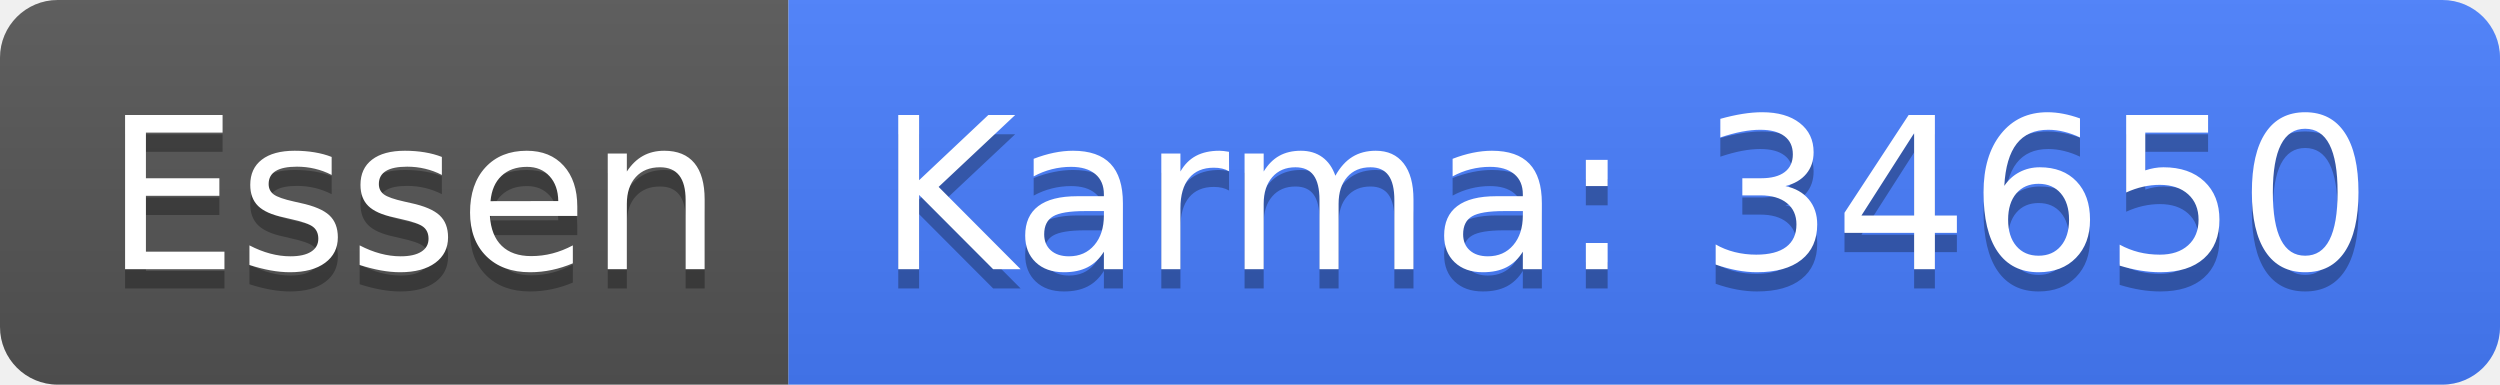
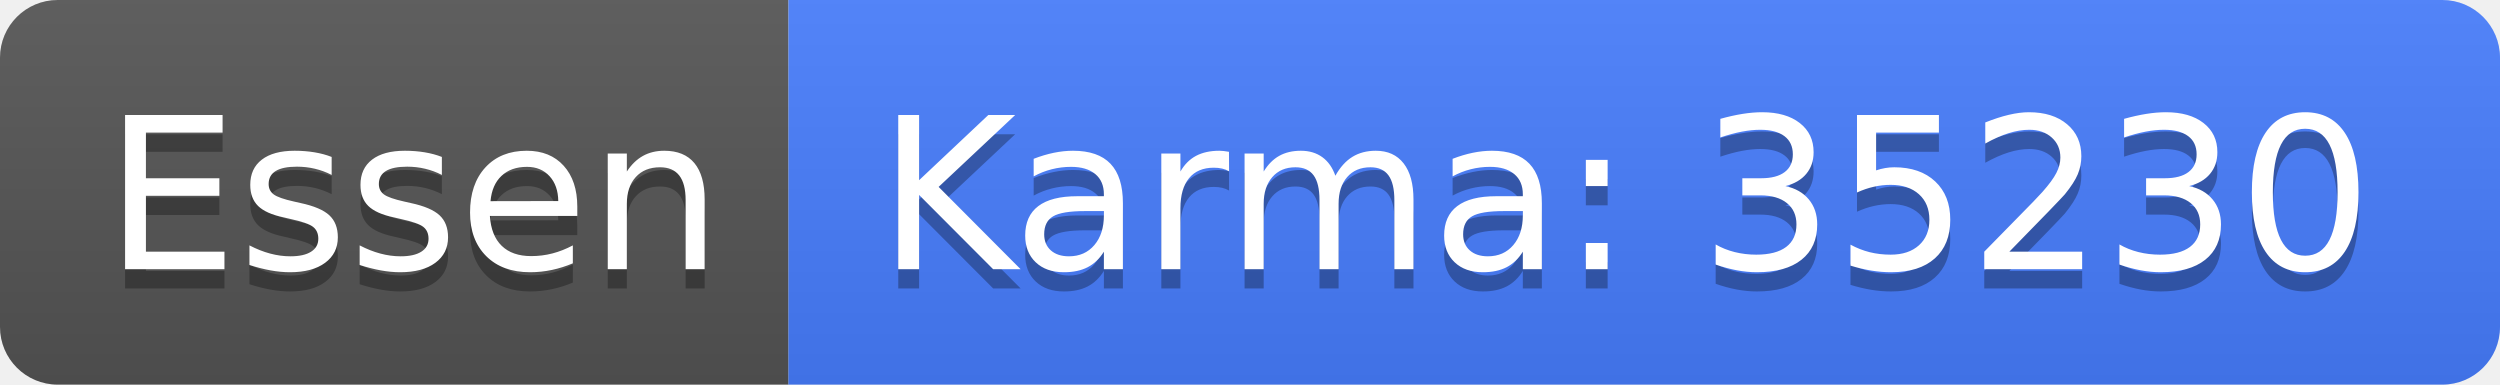
<svg xmlns="http://www.w3.org/2000/svg" width="130" height="20">
  <linearGradient id="b" x2="0" y2="100%">
    <stop offset="0" stop-color="#bbb" stop-opacity=".1" />
    <stop offset="1" stop-opacity=".1" />
  </linearGradient>
  <clipPath id="a">
    <rect width="130" height="20" rx="3" fill="#fff" />
  </clipPath>
  <g clip-path="url(#a)">
    <path fill="#555" d="M0 0h41v20H0z" />
    <path fill="#477eff" d="M41 0h89v20H41z" />
    <path fill="url(#b)" d="M0 0h130v20H0z" />
  </g>
  <g fill="#fff" text-anchor="middle" font-family="DejaVu Sans,Verdana,Geneva,sans-serif" font-size="110">
    <text x="215" y="150" fill="#010101" fill-opacity=".3" transform="scale(.1)" textLength="310">Essen</text>
    <text x="215" y="140" transform="scale(.1)" textLength="310">Essen</text>
-     <text x="845" y="150" fill="#010101" fill-opacity=".3" transform="scale(.1)" textLength="790">Karma: 34650</text>
-     <text x="845" y="140" transform="scale(.1)" textLength="790">Karma: 34650</text>
+     <text x="845" y="150" fill="#010101" fill-opacity=".3" transform="scale(.1)" textLength="790">Karma: 35230</text>
+     <text x="845" y="140" transform="scale(.1)" textLength="790">Karma: 35230</text>
  </g>
</svg>
